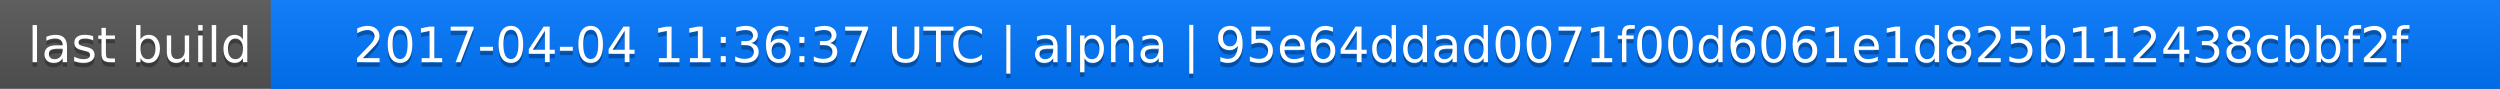
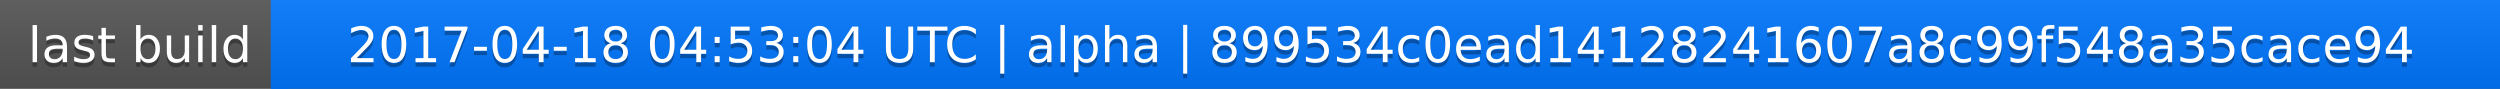
<svg xmlns="http://www.w3.org/2000/svg" width="563" height="20">
  <linearGradient id="a" x2="0" y2="100%">
    <stop offset="0" stop-color="#bbb" stop-opacity=".1" />
    <stop offset="1" stop-opacity=".1" />
  </linearGradient>
  <rect rx="0" width="563" height="20" fill="#555" />
  <rect rx="0" x="61" width="502" height="20" fill="#07f" />
  <path fill="#07f" d="M61 0h4v20h-4z" />
  <rect rx="0" width="563" height="20" fill="url(#a)" />
  <g fill="#fff" text-anchor="middle" font-family="DejaVu Sans,Verdana,Geneva,sans-serif" font-size="11">
    <text x="31.5" y="15" fill="#010101" fill-opacity=".3">last build</text>
    <text x="31.5" y="14">last build</text>
-     <text x="311" y="15" fill="#010101" fill-opacity=".3">2017-04-04 11:36:37 UTC | alpha | 95e64ddad0071f00d6061e1d825b112438cbbf2f</text>
-     <text x="311" y="14">2017-04-04 11:36:37 UTC | alpha | 95e64ddad0071f00d6061e1d825b112438cbbf2f</text>
+     <text x="311" y="15" fill="#010101" fill-opacity=".3">2017-04-18 04:53:04 UTC | alpha | 899534c0ead14128241607a8c99f548a35cace94</text>
+     <text x="311" y="14">2017-04-18 04:53:04 UTC | alpha | 899534c0ead14128241607a8c99f548a35cace94</text>
  </g>
</svg>
